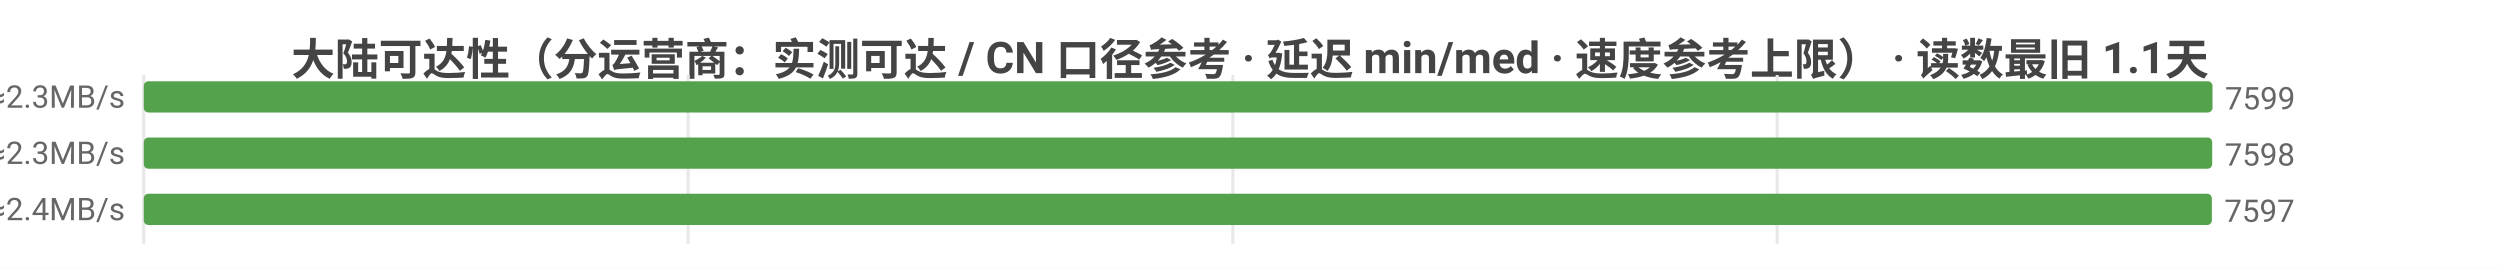
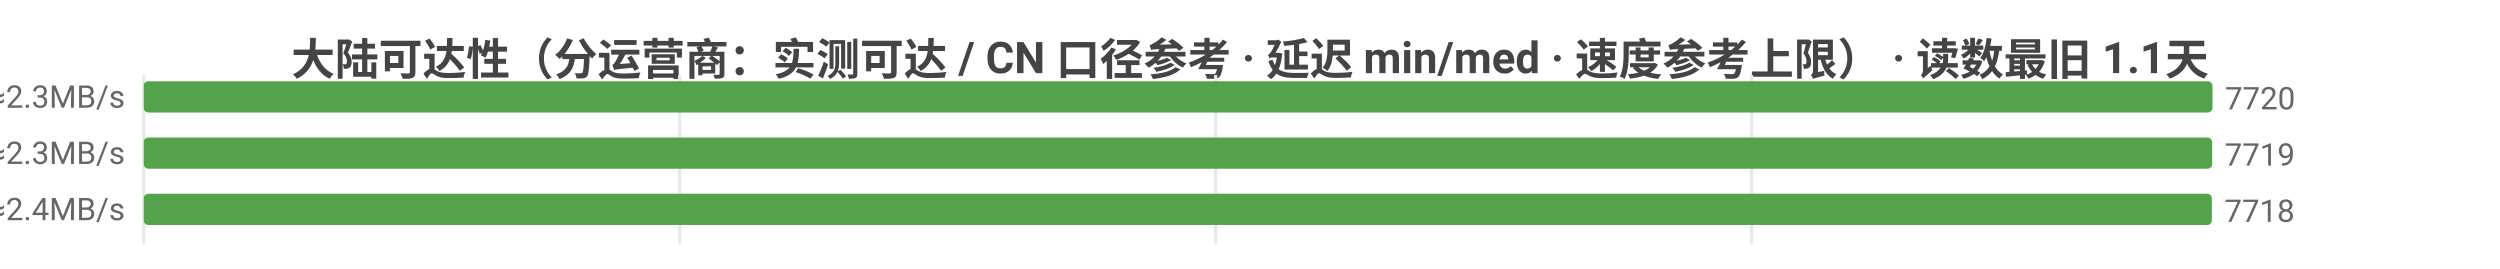
<svg xmlns="http://www.w3.org/2000/svg" width="800" height="86" viewBox="0 0 800 86">
  <rect width="800" height="86" fill="#ffffff" />
  <style>text{font-family:system-ui,-apple-system,'Segoe UI',Roboto,'PingFang SC','Microsoft YaHei','Noto Sans CJK SC',sans-serif}.g{stroke:#e8e8e8;stroke-width:1}.a{stroke:#999;stroke-width:1}.t{font-size:10px;fill:#666}.m{font-size:10px;text-anchor:middle;fill:#666}.e{font-size:10px;text-anchor:end;fill:#666}.l{font-size:11px;fill:#333}.tt{font-size:14px;font-weight:600;text-anchor:middle;fill:#444}.em{font-size:13px;text-anchor:middle;fill:#999}</style>
  <text class="tt" x="400.0" y="24">大陆可达性（分运营商：实测可达 / CN 口径参考 · 延迟 min/med · 速度参考上限） · 读数最旧 1.1天</text>
  <line class="g" x1="46" y1="24" x2="46" y2="78" />
-   <line class="g" x1="220.2" y1="24" x2="220.2" y2="78" />
-   <line class="g" x1="394.5" y1="24" x2="394.5" y2="78" />
-   <line class="g" x1="568.7" y1="24" x2="568.7" y2="78" />
-   <text class="e" x="40" y="35">中国电信  实测可达 7599/9587 · CN口径 7606  min5/med211ms  ≈2.3MB/s</text>
+   <line class="g" x1="217.5" y1="24" x2="217.5" y2="78" />
+   <line class="g" x1="389.0" y1="24" x2="389.0" y2="78" />
+   <line class="g" x1="560.5" y1="24" x2="560.5" y2="78" />
+   <text class="e" x="40" y="35">中国电信  实测可达 7720/9806 · CN口径 7721  min5/med211ms  ≈2.3MB/s</text>
  <rect x="46" y="26" width="662" height="10" fill="#54a24b" rx="1.5" />
-   <text class="t" x="712" y="35">7599</text>
-   <text class="e" x="40" y="53">中国联通  实测可达 7598/9862 · CN口径 7606  min4/med213ms  ≈2.3MB/s</text>
+   <text class="t" x="712" y="35">7720</text>
+   <text class="e" x="40" y="53">中国联通  实测可达 7719/10103 · CN口径 7721  min4/med213ms  ≈2.3MB/s</text>
  <rect x="46" y="44" width="661.9" height="10" fill="#54a24b" rx="1.5" />
-   <text class="t" x="711.9" y="53">7598</text>
-   <text class="e" x="40" y="71">中国移动  实测可达 7597/9659 · CN口径 7606  min5/med197ms  ≈2.4MB/s</text>
+   <text class="t" x="711.9" y="53">7719</text>
+   <text class="e" x="40" y="71">中国移动  实测可达 7718/9876 · CN口径 7721  min5/med197ms  ≈2.4MB/s</text>
  <rect x="46" y="62" width="661.8" height="10" fill="#54a24b" rx="1.5" />
-   <text class="t" x="711.8" y="71">7597</text>
+   <text class="t" x="711.8" y="71">7718</text>
</svg>
